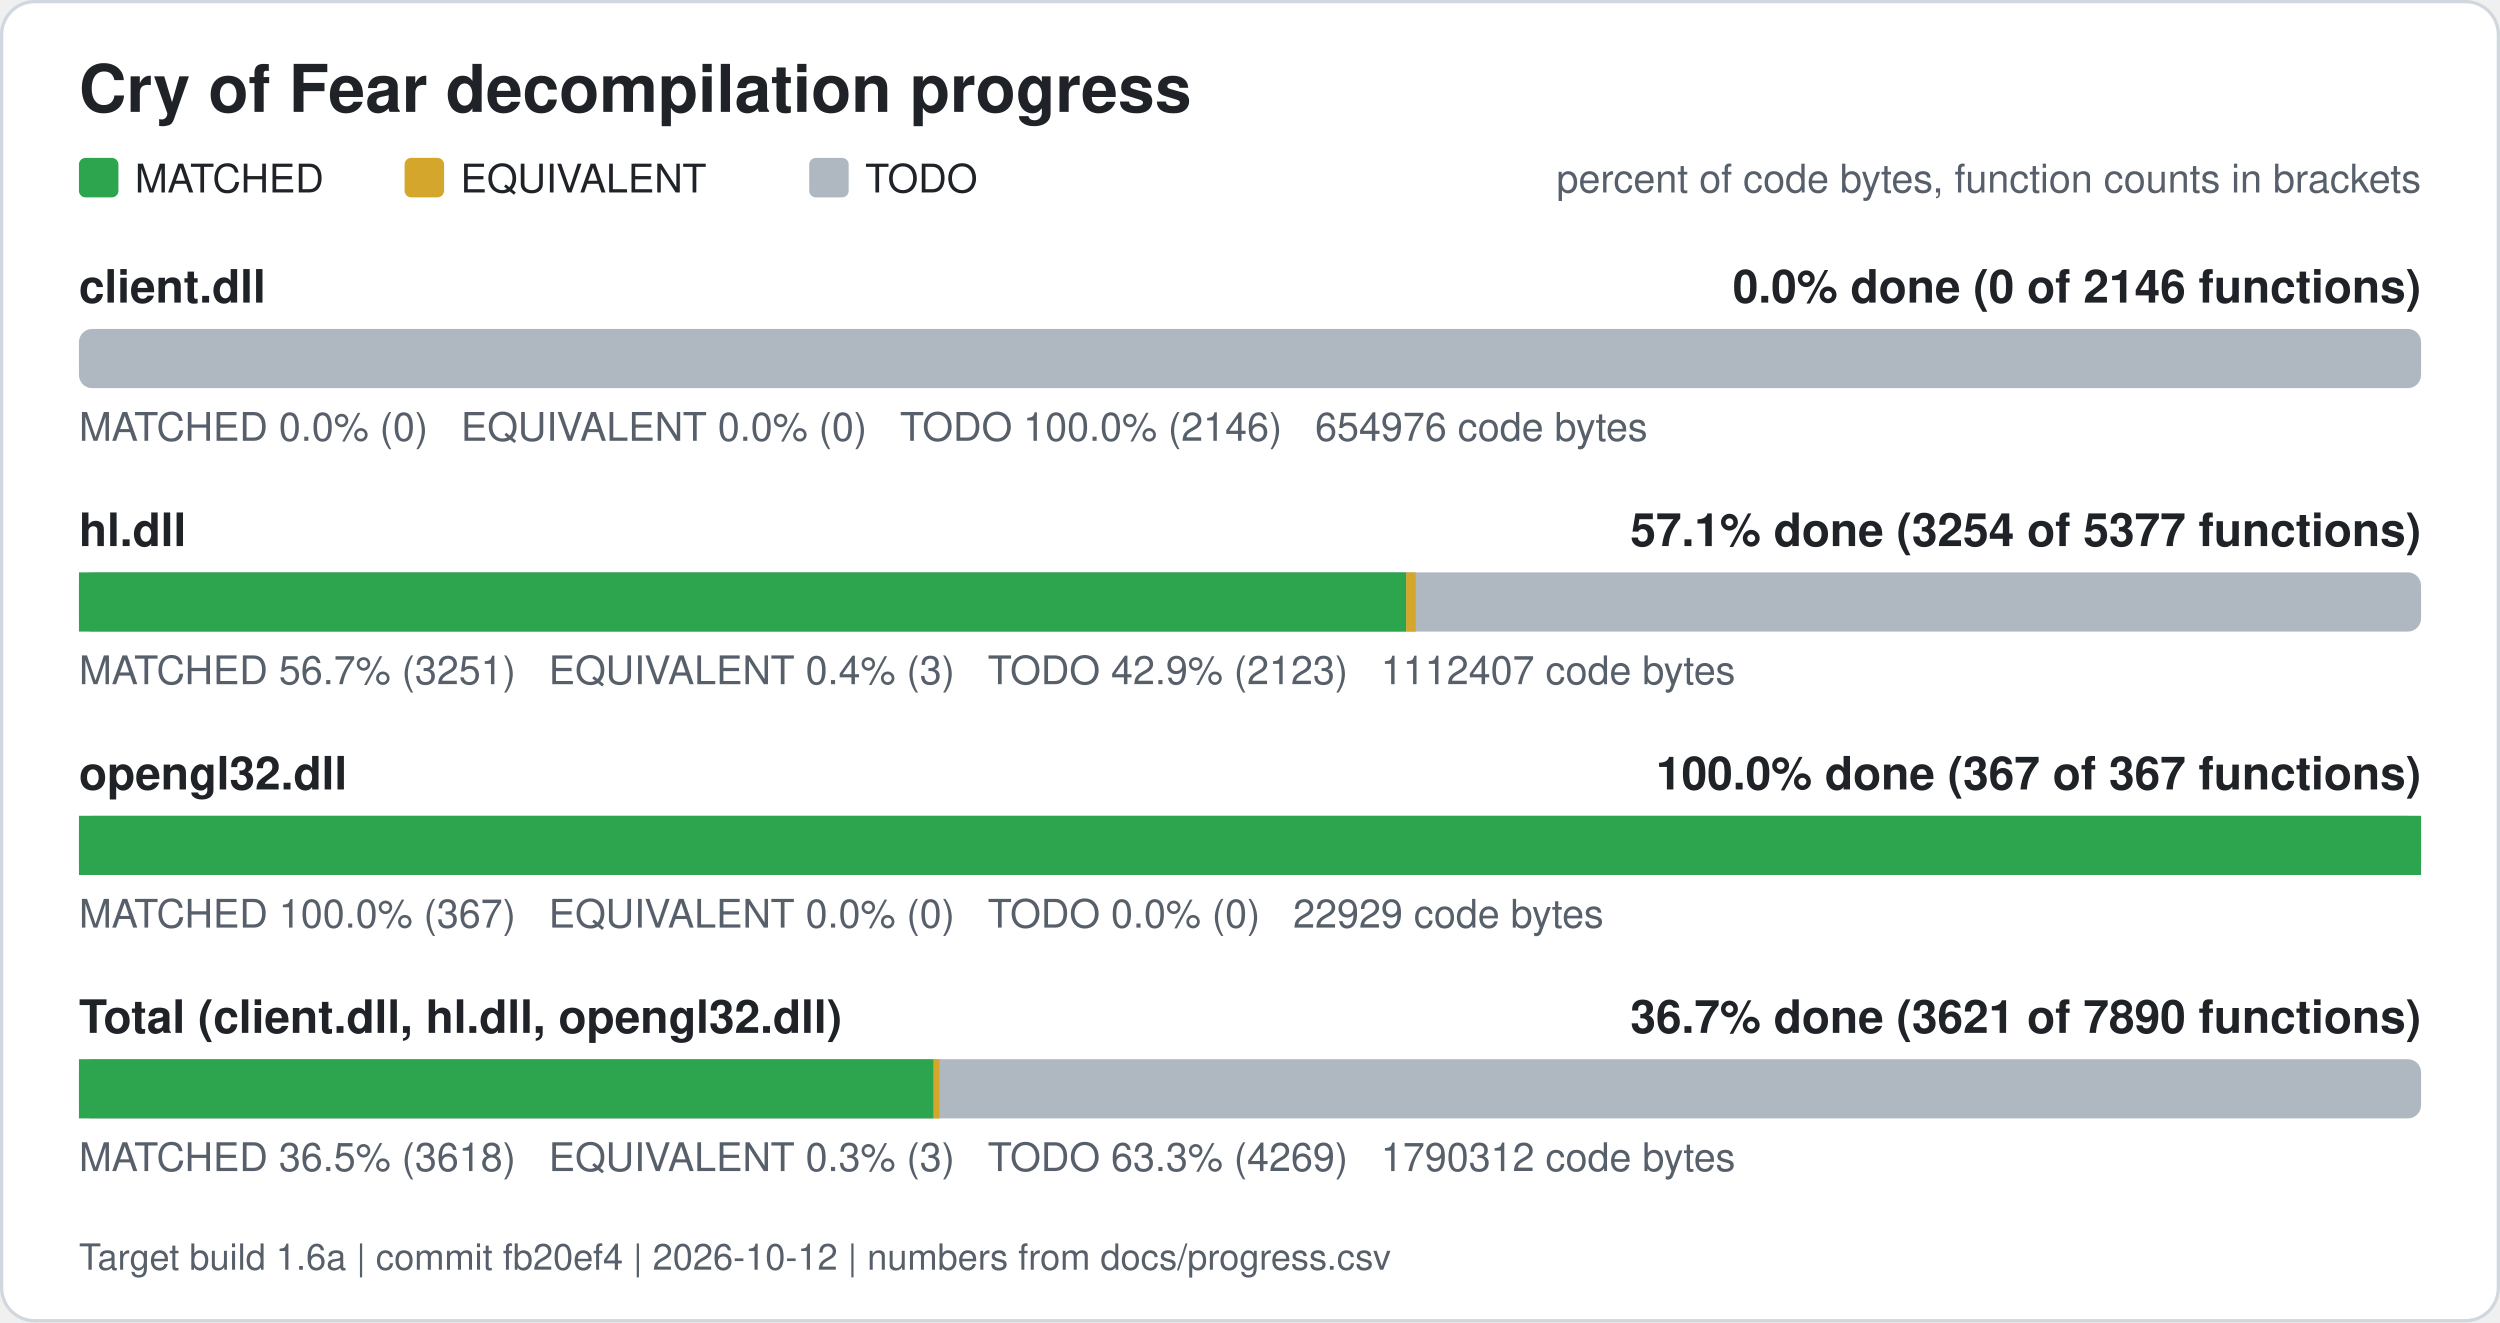
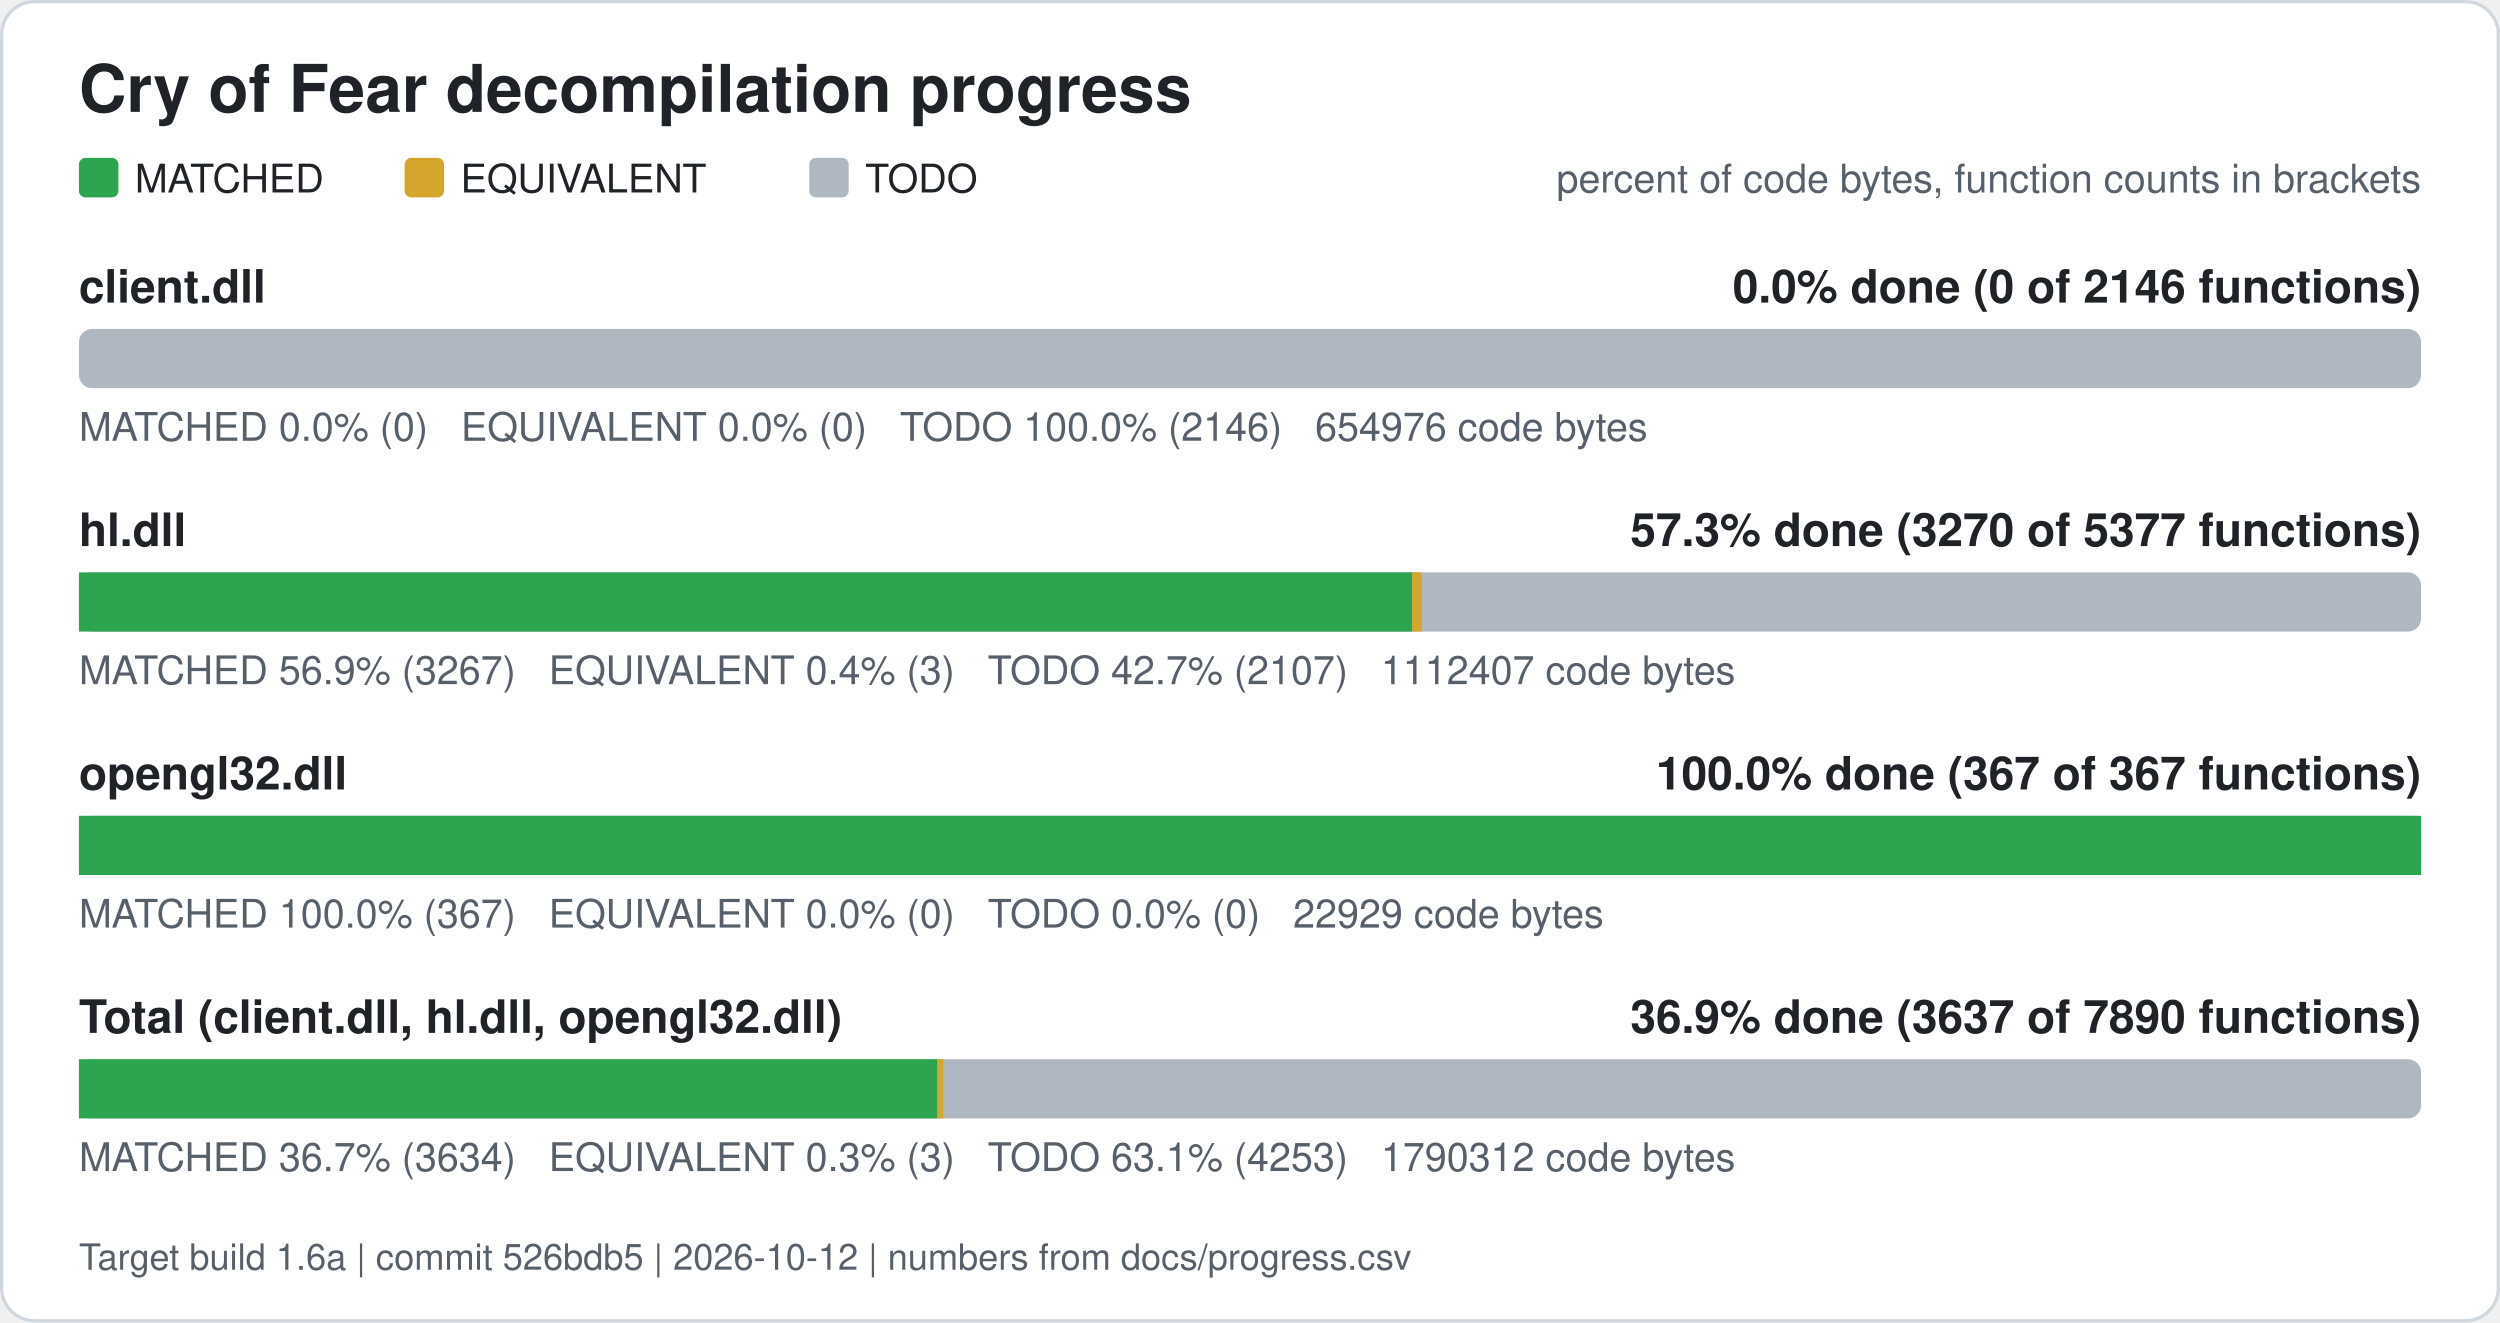
<svg xmlns="http://www.w3.org/2000/svg" width="760" height="402" viewBox="0 0 760 402" role="img" aria-label="Cry of Fear decompilation progress">
  <rect x="0.5" y="0.5" width="759" height="401" rx="10" fill="#ffffff" stroke="#d0d7de" />
  <text x="24" y="34" font-family="Segoe UI, Helvetica, Arial, sans-serif" font-size="20" font-weight="600" fill="#1f2328">Cry of Fear decompilation progress</text>
  <rect x="24" y="48" width="12" height="12" rx="2" fill="#2da44e" />
  <text x="41" y="58.5" font-family="Segoe UI, Helvetica, Arial, sans-serif" font-size="12" fill="#1f2328">MATCHED</text>
  <rect x="123" y="48" width="12" height="12" rx="2" fill="#d4a72c" />
  <text x="140" y="58.5" font-family="Segoe UI, Helvetica, Arial, sans-serif" font-size="12" fill="#1f2328">EQUIVALENT</text>
  <rect x="246" y="48" width="12" height="12" rx="2" fill="#afb8c1" />
  <text x="263" y="58.5" font-family="Segoe UI, Helvetica, Arial, sans-serif" font-size="12" fill="#1f2328">TODO</text>
  <text x="736" y="58.5" font-family="Segoe UI, Helvetica, Arial, sans-serif" font-size="12" fill="#57606a" text-anchor="end">percent of code bytes, function counts in brackets</text>
  <text x="24" y="92" font-family="Segoe UI, Helvetica, Arial, sans-serif" font-size="14" font-weight="600" fill="#1f2328">client.dll</text>
  <text x="736" y="92" font-family="Segoe UI, Helvetica, Arial, sans-serif" font-size="14" font-weight="600" fill="#1f2328" text-anchor="end">0.0% done (0 of 2146 functions)</text>
  <rect x="24" y="100" width="712" height="18" rx="4" fill="#afb8c1" />
  <text x="24" y="134" font-family="Segoe UI, Helvetica, Arial, sans-serif" font-size="12" fill="#57606a" xml:space="preserve">MATCHED 0.0% (0)   EQUIVALENT 0.0% (0)   TODO 100.0% (2146)   654976 code bytes</text>
  <text x="24" y="166" font-family="Segoe UI, Helvetica, Arial, sans-serif" font-size="14" font-weight="600" fill="#1f2328">hl.dll</text>
-   <text x="736" y="166" font-family="Segoe UI, Helvetica, Arial, sans-serif" font-size="14" font-weight="600" fill="#1f2328" text-anchor="end">57.1% done (3254 of 5377 functions)</text>
+   <text x="736" y="166" font-family="Segoe UI, Helvetica, Arial, sans-serif" font-size="14" font-weight="600" fill="#1f2328" text-anchor="end">57.3% done (3270 of 5377 functions)</text>
  <rect x="24" y="174" width="712" height="18" rx="4" fill="#afb8c1" />
-   <rect x="24.00" y="174" width="403.47" height="18" fill="#2da44e" />
-   <rect x="427.47" y="174" width="2.91" height="18" fill="#d4a72c" />
-   <text x="24" y="208" font-family="Segoe UI, Helvetica, Arial, sans-serif" font-size="12" fill="#57606a" xml:space="preserve">MATCHED 56.7% (3251)   EQUIVALENT 0.4% (3)   TODO 42.9% (2123)   1112407 code bytes</text>
+   <rect x="24.00" y="174" width="405.30" height="18" fill="#2da44e" />
+   <rect x="429.30" y="174" width="2.91" height="18" fill="#d4a72c" />
+   <text x="24" y="208" font-family="Segoe UI, Helvetica, Arial, sans-serif" font-size="12" fill="#57606a" xml:space="preserve">MATCHED 56.9% (3267)   EQUIVALENT 0.4% (3)   TODO 42.7% (2107)   1112407 code bytes</text>
  <text x="24" y="240" font-family="Segoe UI, Helvetica, Arial, sans-serif" font-size="14" font-weight="600" fill="#1f2328">opengl32.dll</text>
  <text x="736" y="240" font-family="Segoe UI, Helvetica, Arial, sans-serif" font-size="14" font-weight="600" fill="#1f2328" text-anchor="end">100.0% done (367 of 367 functions)</text>
  <rect x="24" y="248" width="712" height="18" rx="4" fill="#afb8c1" />
  <rect x="24.00" y="248" width="712.00" height="18" fill="#2da44e" />
  <text x="24" y="282" font-family="Segoe UI, Helvetica, Arial, sans-serif" font-size="12" fill="#57606a" xml:space="preserve">MATCHED 100.0% (367)   EQUIVALENT 0.0% (0)   TODO 0.0% (0)   22929 code bytes</text>
  <text x="24" y="314" font-family="Segoe UI, Helvetica, Arial, sans-serif" font-size="14" font-weight="600" fill="#1f2328">Total (client.dll, hl.dll, opengl32.dll)</text>
-   <text x="736" y="314" font-family="Segoe UI, Helvetica, Arial, sans-serif" font-size="14" font-weight="600" fill="#1f2328" text-anchor="end">36.7% done (3621 of 7890 functions)</text>
+   <text x="736" y="314" font-family="Segoe UI, Helvetica, Arial, sans-serif" font-size="14" font-weight="600" fill="#1f2328" text-anchor="end">36.9% done (3637 of 7890 functions)</text>
  <rect x="24" y="322" width="712" height="18" rx="4" fill="#afb8c1" />
-   <rect x="24.00" y="322" width="259.81" height="18" fill="#2da44e" />
-   <rect x="283.81" y="322" width="1.81" height="18" fill="#d4a72c" />
-   <text x="24" y="356" font-family="Segoe UI, Helvetica, Arial, sans-serif" font-size="12" fill="#57606a" xml:space="preserve">MATCHED 36.5% (3618)   EQUIVALENT 0.3% (3)   TODO 63.3% (4269)   1790312 code bytes</text>
-   <text x="24" y="386" font-family="Segoe UI, Helvetica, Arial, sans-serif" font-size="11" fill="#57606a">Target build 1.6a | commit fb20ef4 | 2026-10-12 | numbers from docs/progress.csv</text>
+   <rect x="24.00" y="322" width="260.95" height="18" fill="#2da44e" />
+   <rect x="284.95" y="322" width="1.81" height="18" fill="#d4a72c" />
+   <text x="24" y="356" font-family="Segoe UI, Helvetica, Arial, sans-serif" font-size="12" fill="#57606a" xml:space="preserve">MATCHED 36.7% (3634)   EQUIVALENT 0.3% (3)   TODO 63.1% (4253)   1790312 code bytes</text>
+   <text x="24" y="386" font-family="Segoe UI, Helvetica, Arial, sans-serif" font-size="11" fill="#57606a">Target build 1.6a | commit 526bdb5 | 2026-10-12 | numbers from docs/progress.csv</text>
</svg>
